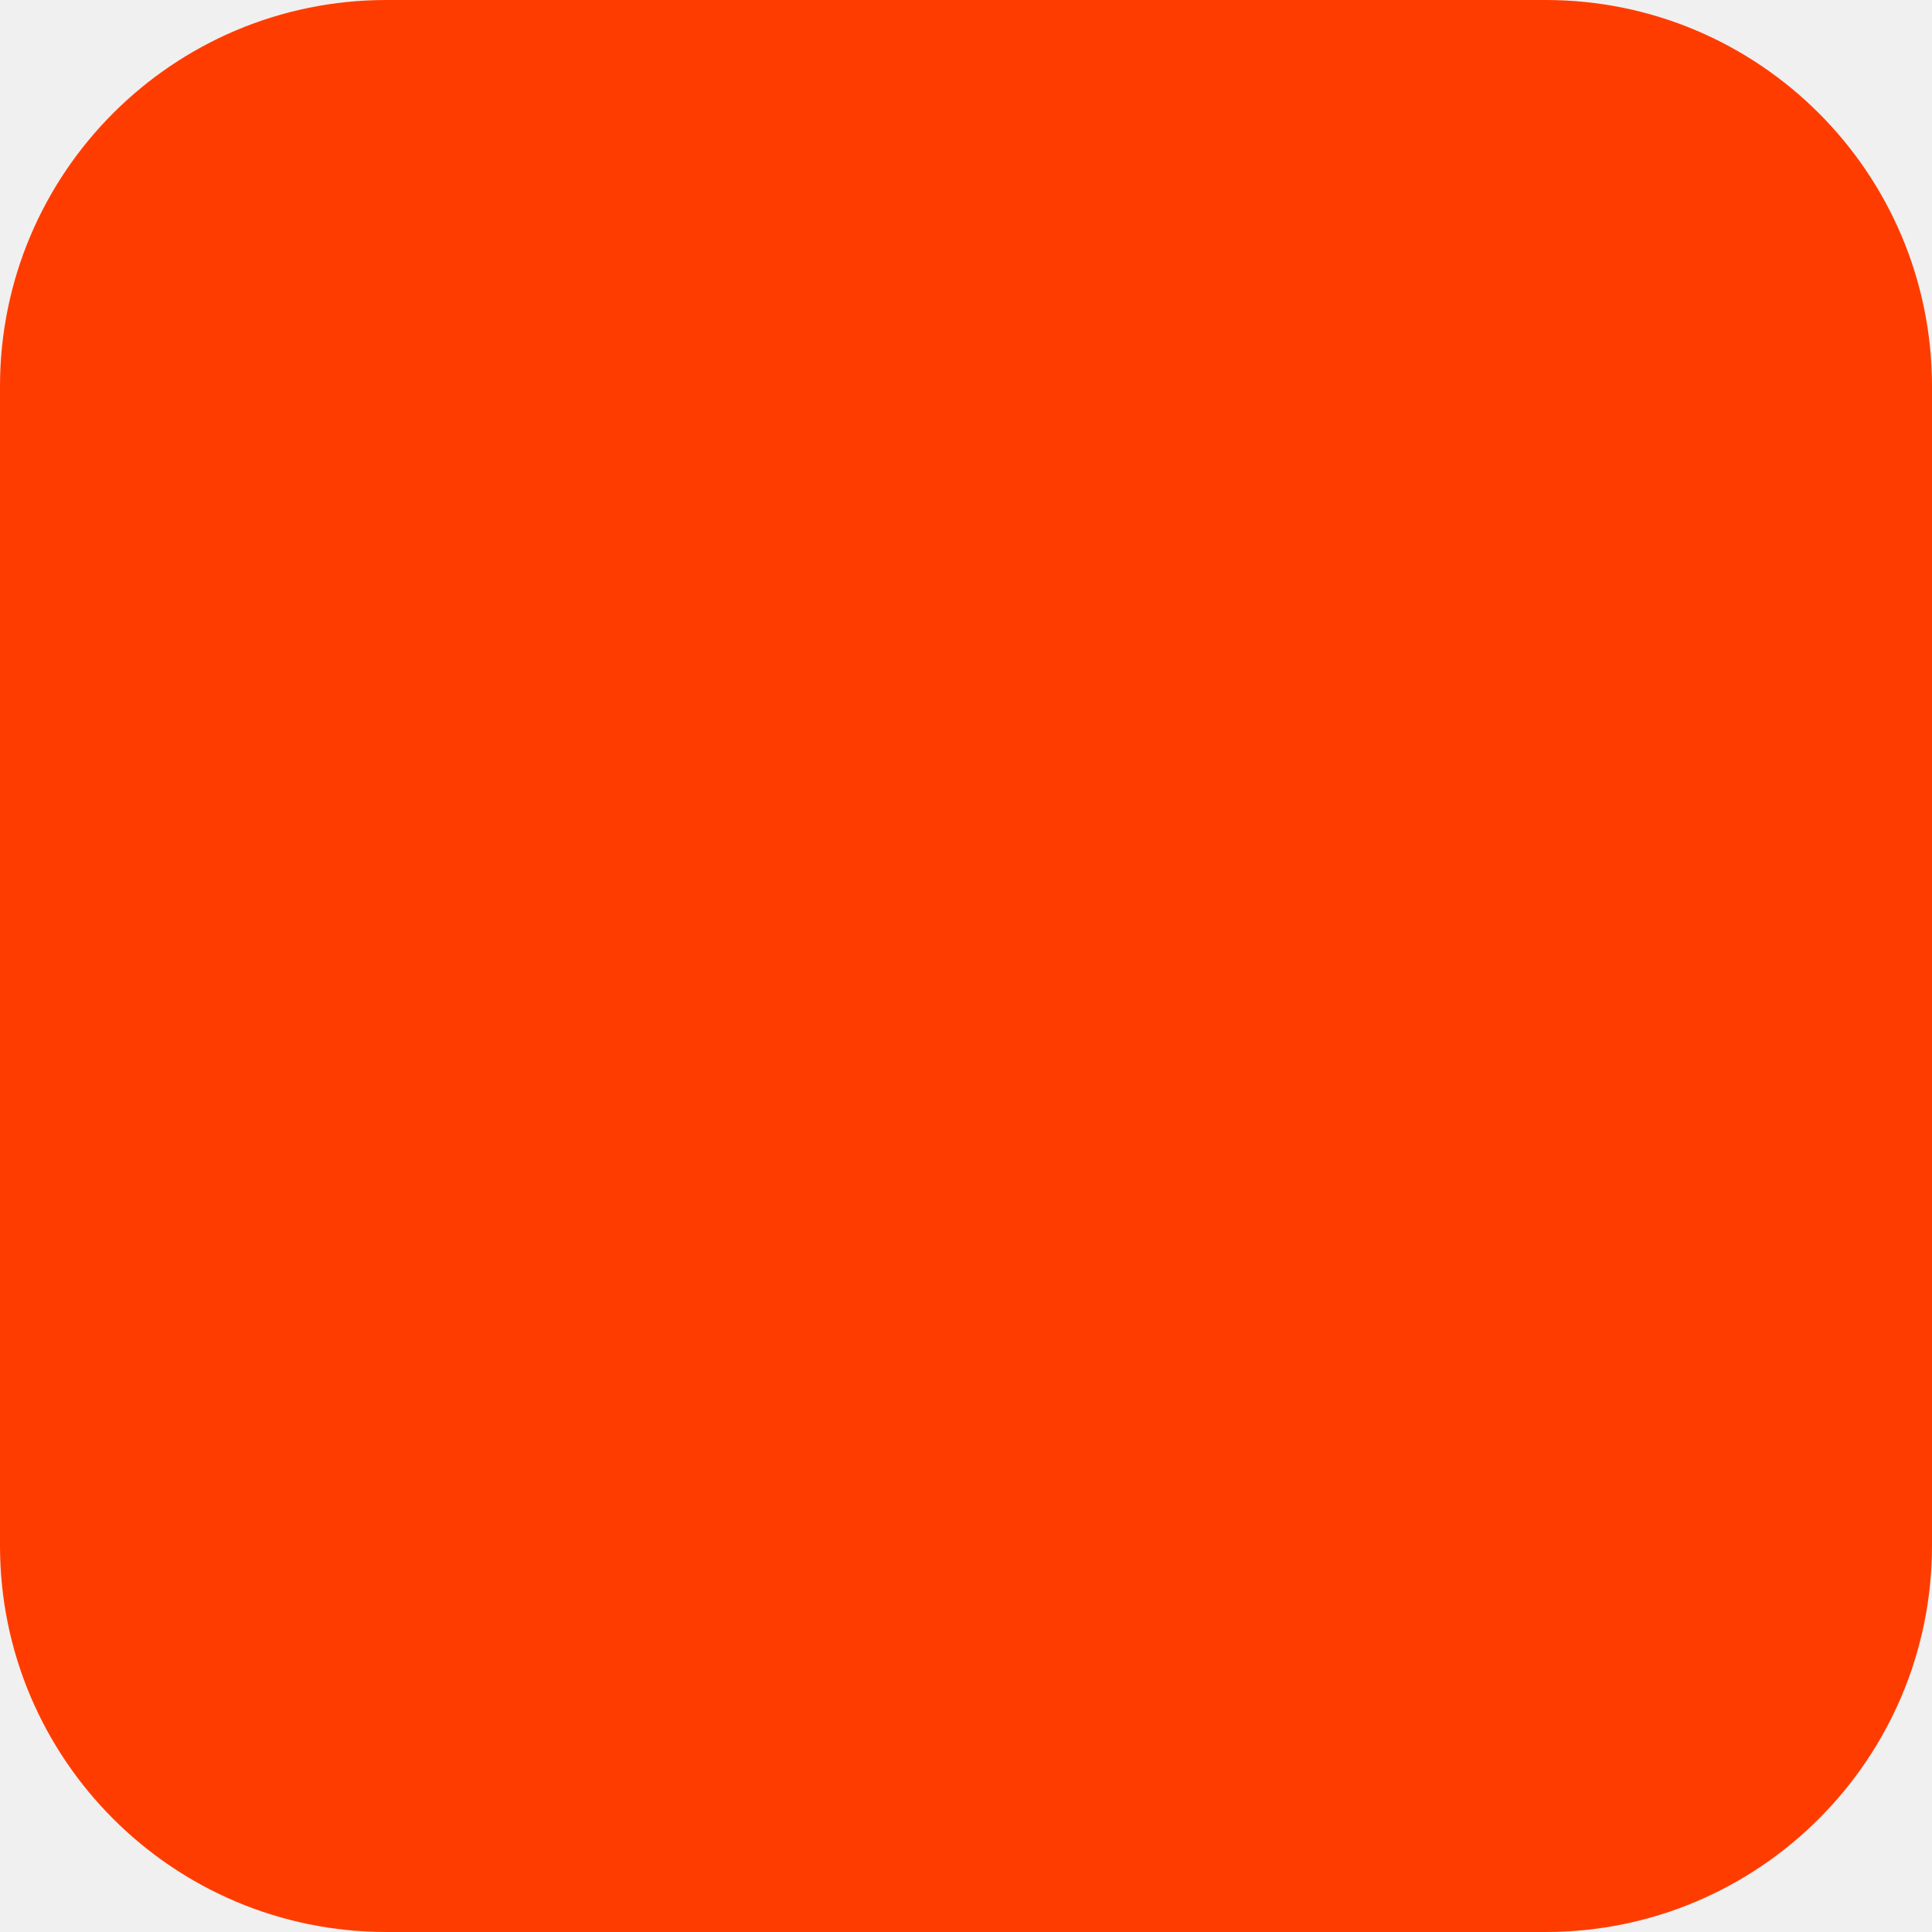
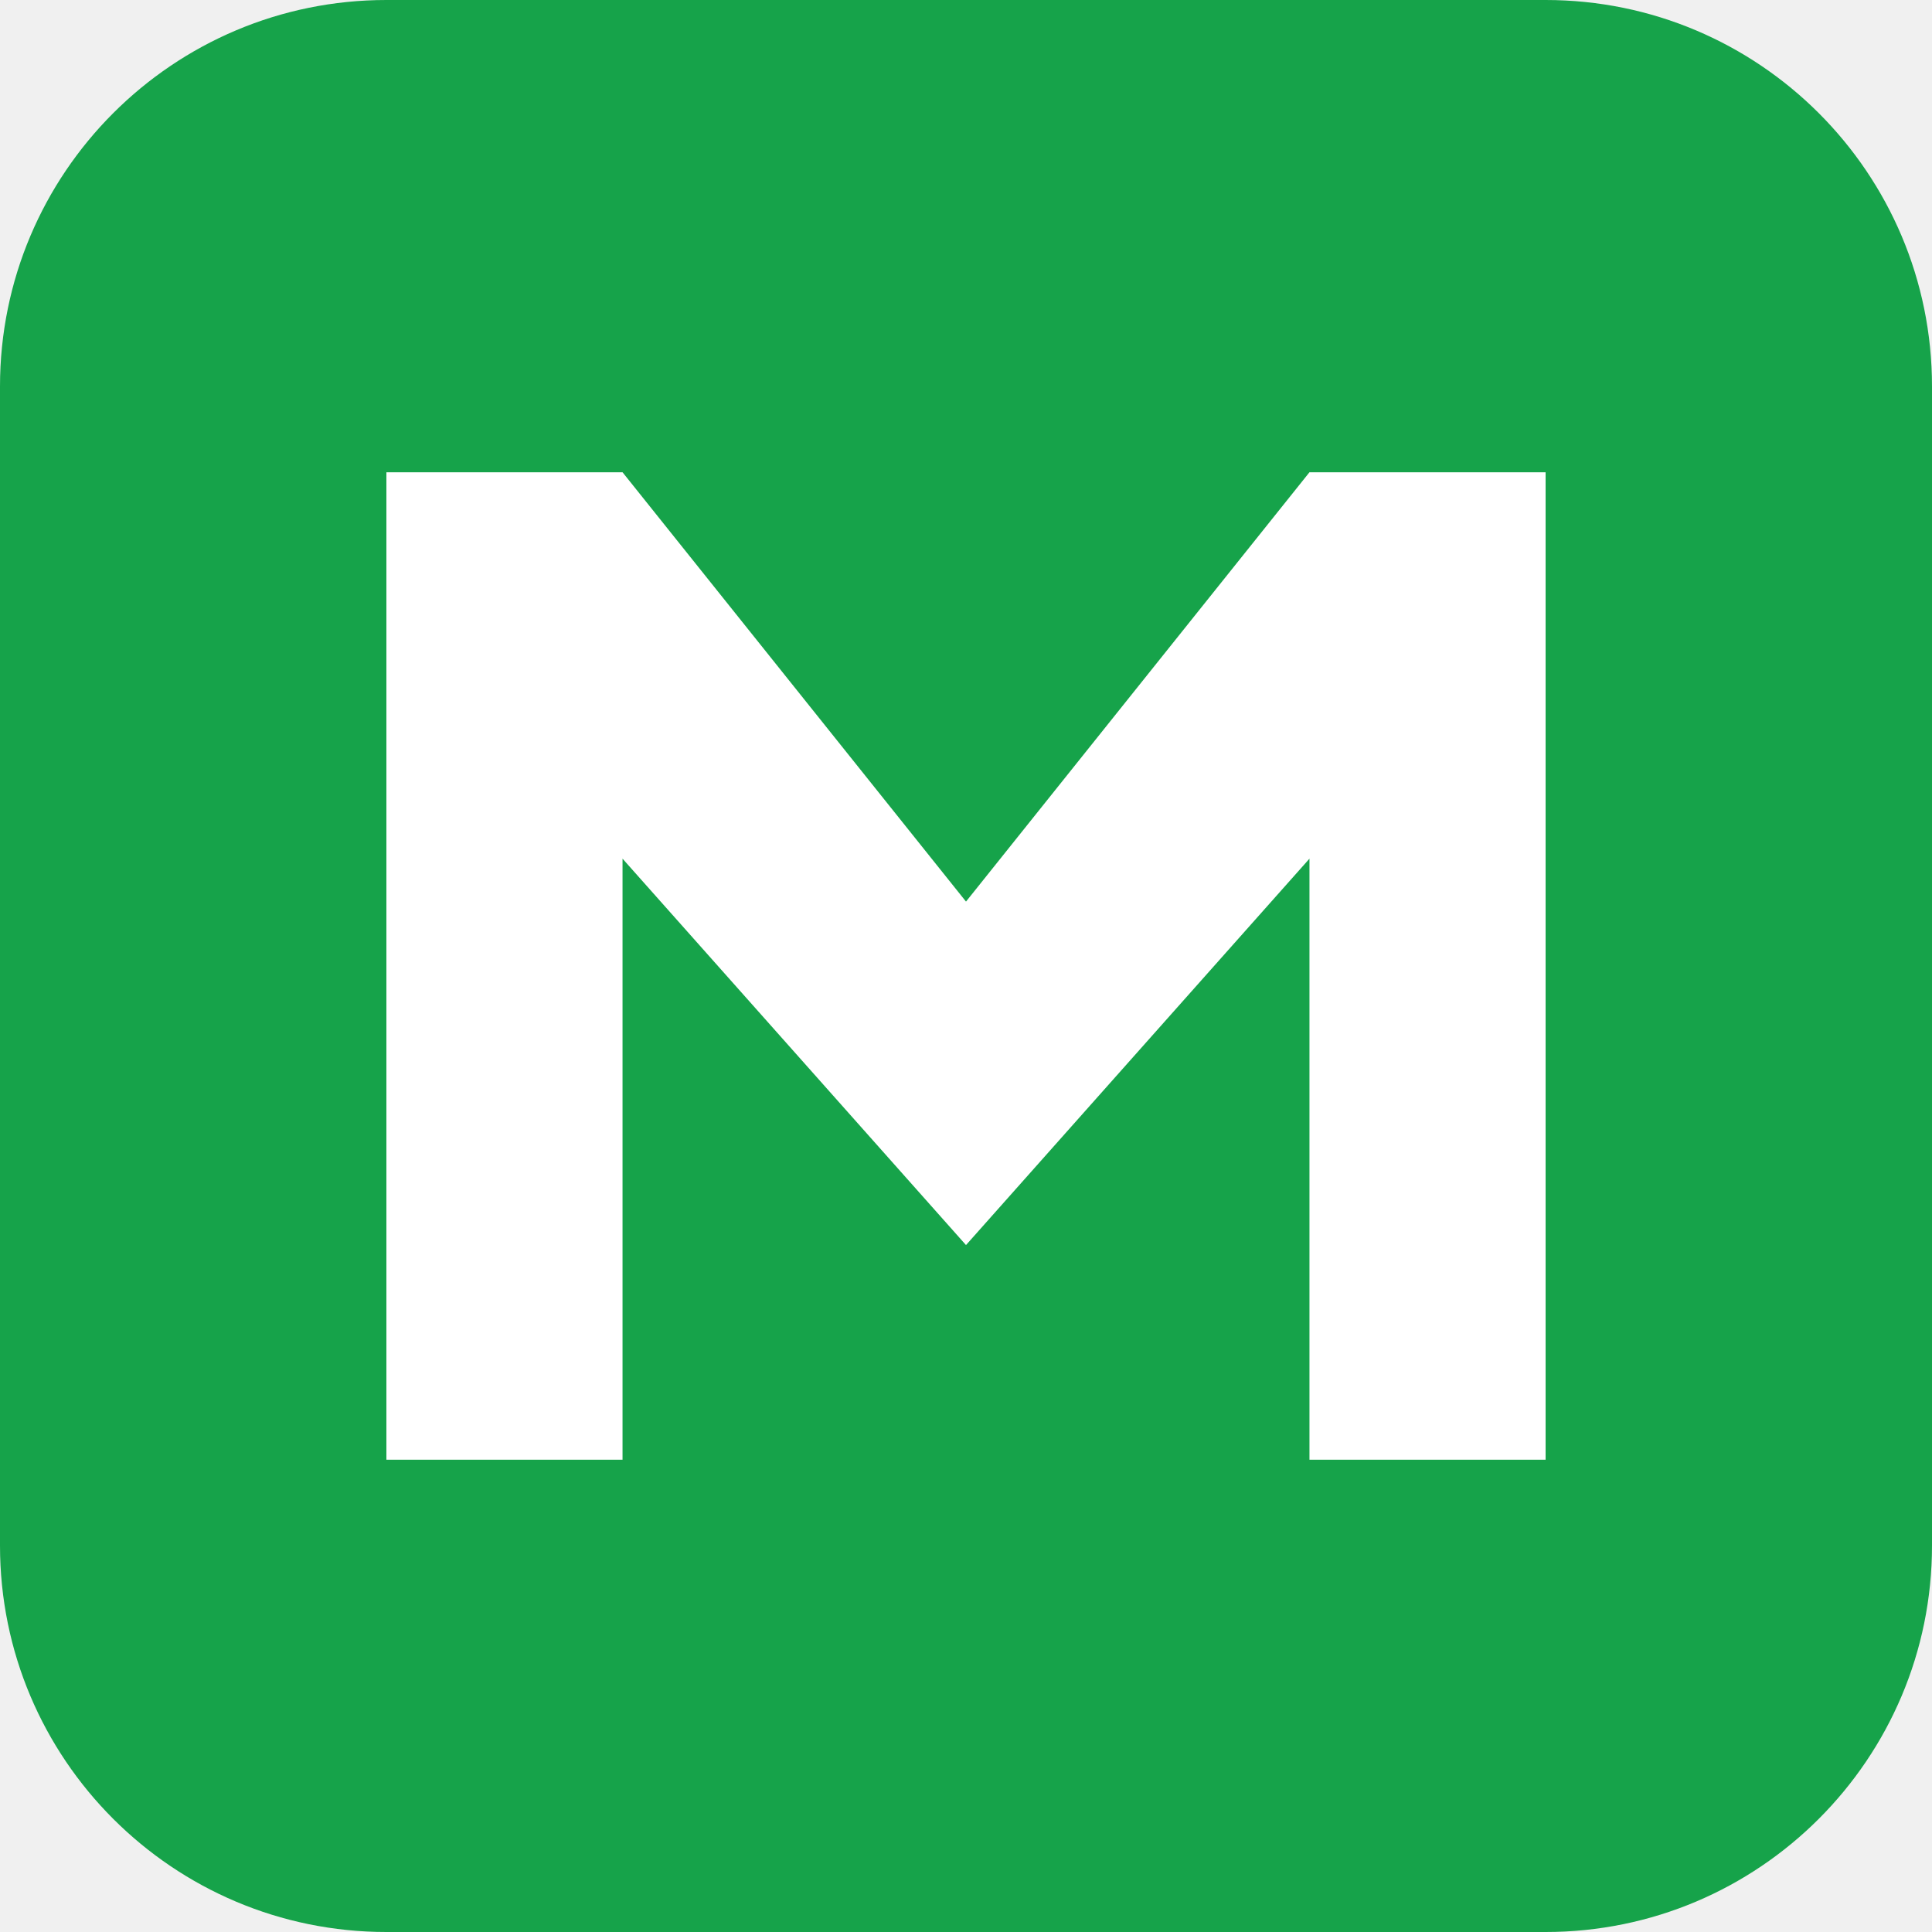
<svg xmlns="http://www.w3.org/2000/svg" width="180" height="180" viewBox="0 0 180 180" fill="none">
-   <rect width="180" height="180" rx="36" fill="#FF3C00" />
+   <rect width="180" height="180" rx="36" fill="#16a34a" />
+   <path d="M36 44 L36 136 L58 136 L58 80 L90 116 L122 80 L122 136 L144 136 L144 44 L122 44 L90 84 L58 44 Z" fill="white" />
</svg>
